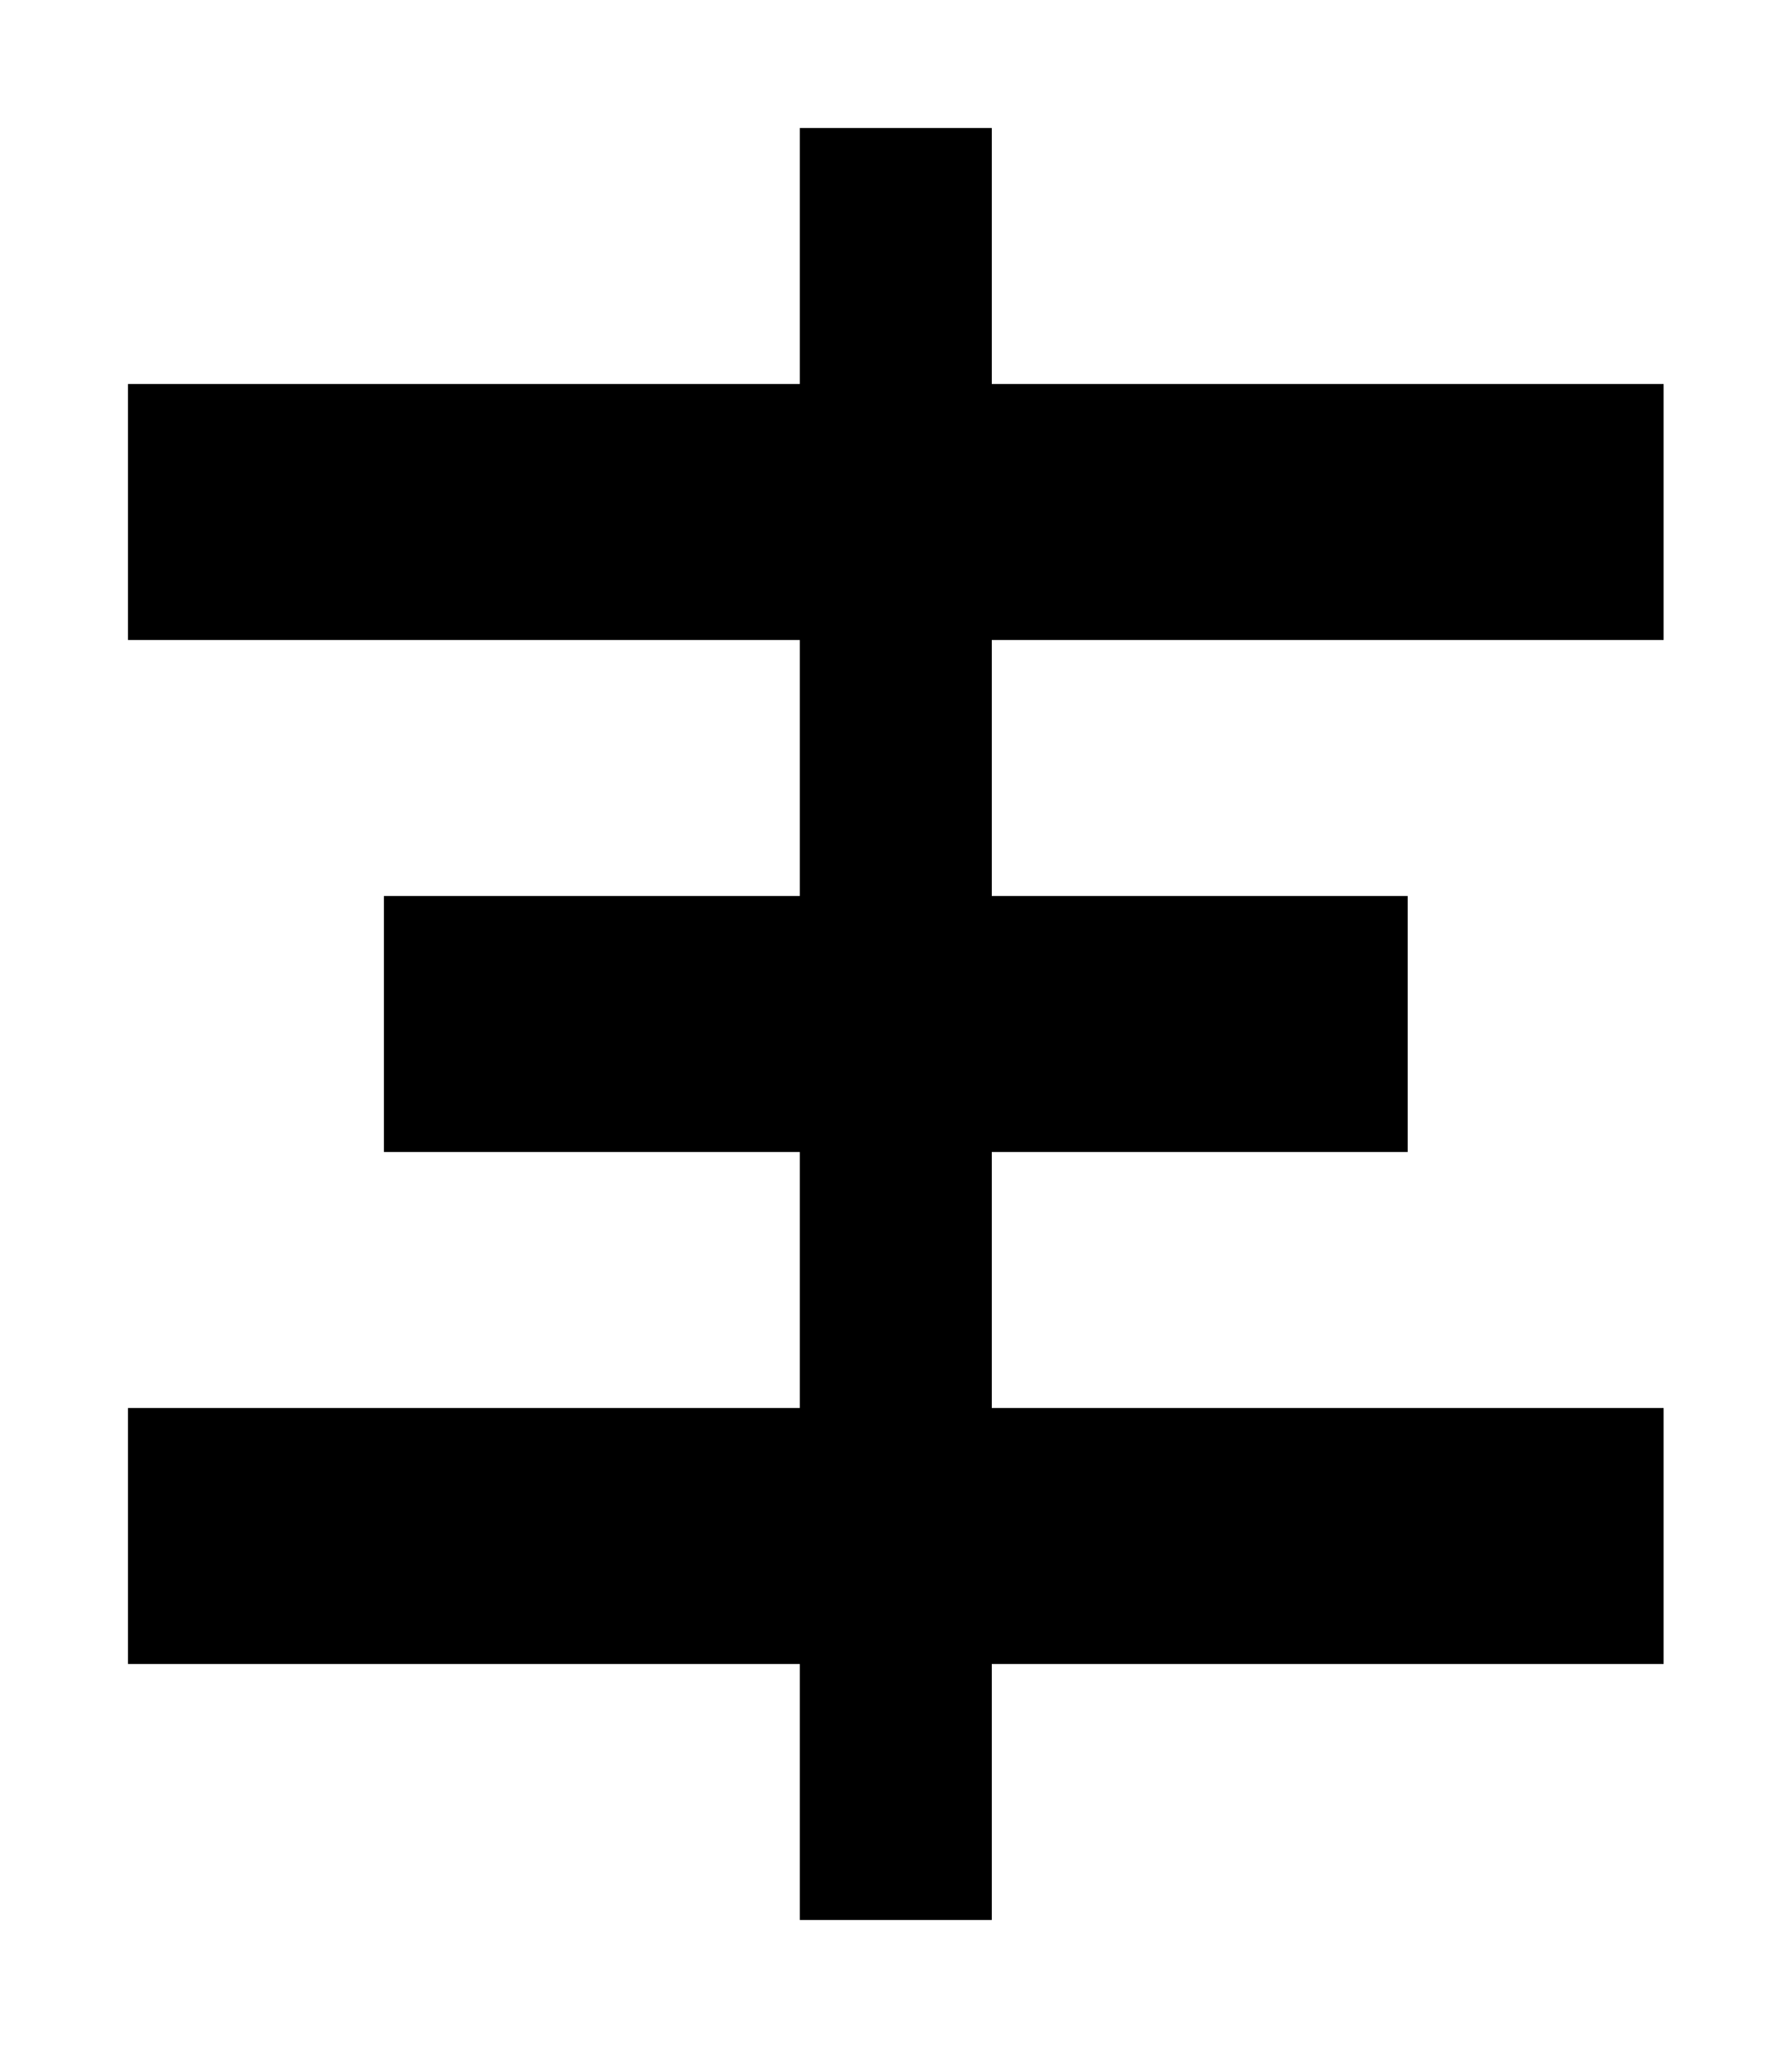
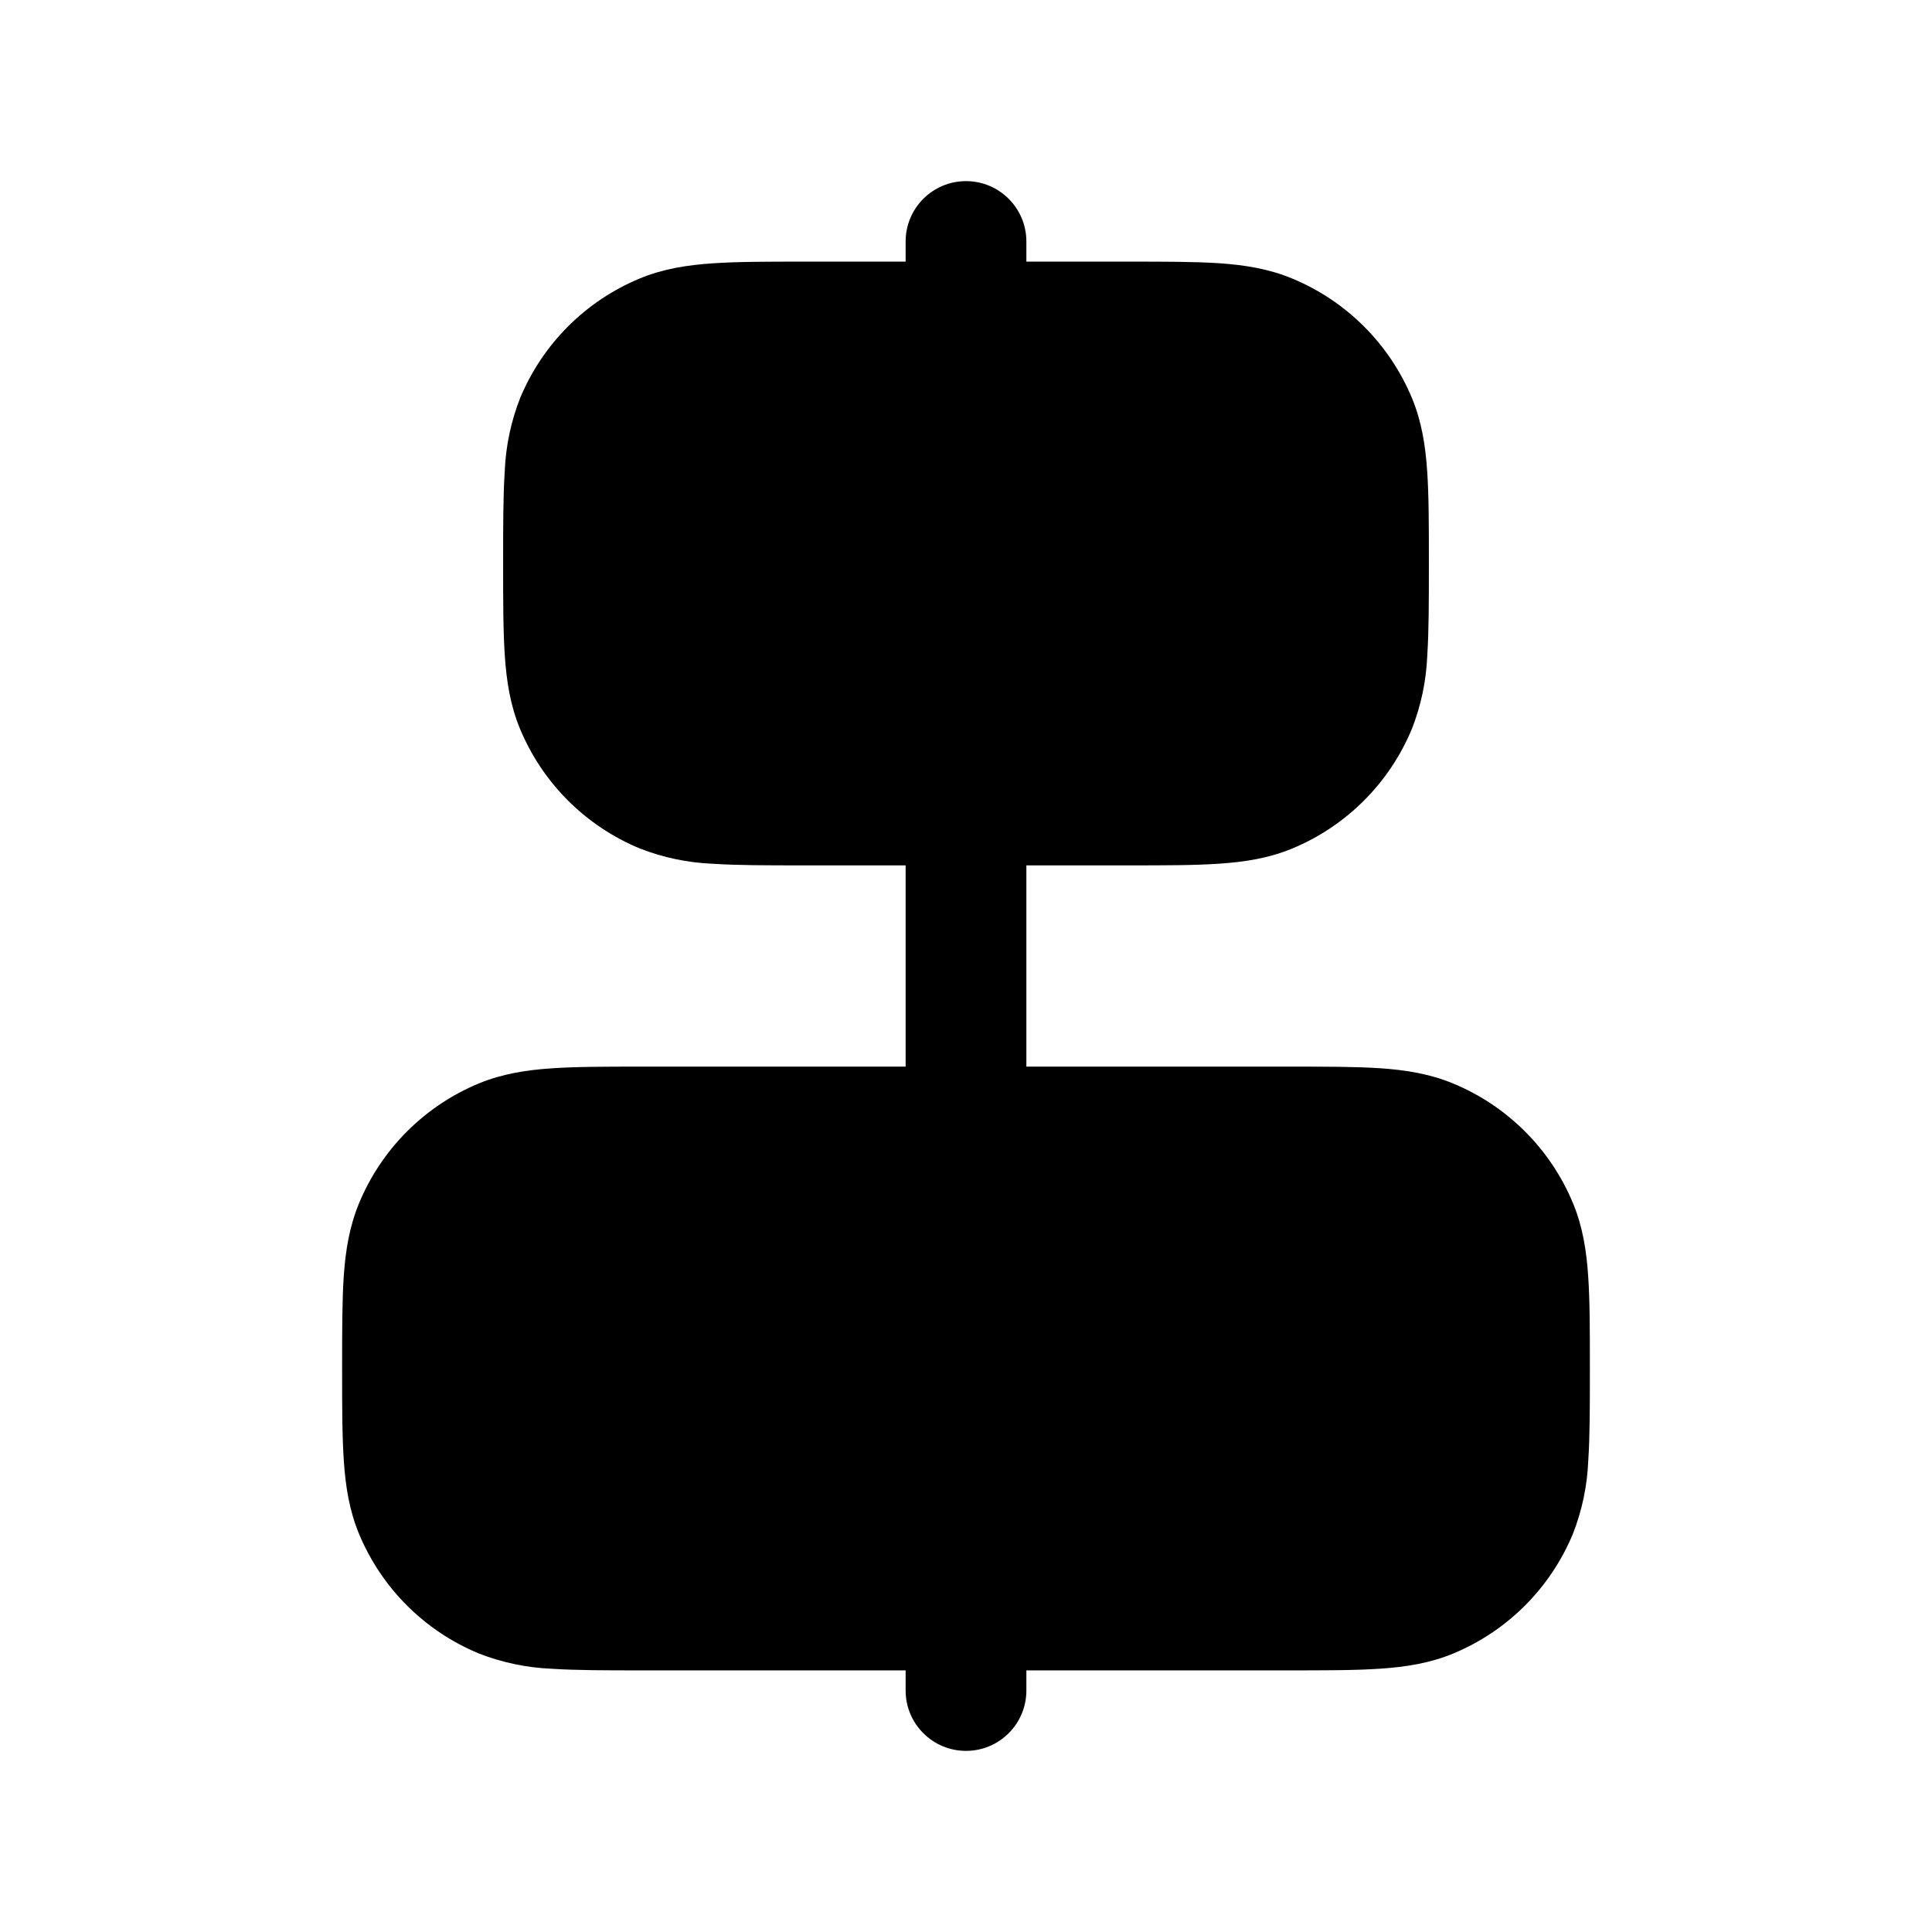
- <svg xmlns="http://www.w3.org/2000/svg" viewBox="0 0 448 512">
-   <path fill="currentColor" d="M200 32h48v448h-48zM32 96h384v64H32zM96 224h256v64H96zM32 352h384v64H32z" />
+ <svg xmlns="http://www.w3.org/2000/svg" aria-hidden="true" role="img" viewBox="0 0 24 24">
+   <path fill="currentColor" d="M12 2.25a.75.75 0 0 1 .75.75v.25h1.275c.445 0 .816 0 1.12.02c.318.022.617.069.907.19a2.75 2.75 0 0 1 1.489 1.488c.12.29.167.59.188.907c.021.304.021.675.021 1.12v.05c0 .445 0 .816-.02 1.12a2.8 2.8 0 0 1-.19.907a2.75 2.75 0 0 1-1.488 1.489c-.29.12-.59.167-.907.188c-.304.021-.675.021-1.12.021H12.75v2.5h3.275c.445 0 .816 0 1.12.02c.317.022.617.069.907.19a2.75 2.75 0 0 1 1.489 1.488c.12.29.167.59.188.907c.021.304.021.675.021 1.12v.05c0 .445 0 .816-.02 1.12a2.8 2.8 0 0 1-.19.907a2.75 2.75 0 0 1-1.488 1.489c-.29.12-.59.167-.907.188c-.304.021-.675.021-1.12.021H12.75V21a.75.75 0 0 1-1.5 0v-.25H7.975c-.445 0-.816 0-1.12-.02a2.8 2.8 0 0 1-.907-.19a2.75 2.75 0 0 1-1.489-1.488c-.12-.29-.167-.59-.188-.907c-.021-.304-.021-.675-.021-1.12v-.05c0-.445 0-.816.02-1.12c.022-.318.07-.617.19-.907a2.75 2.75 0 0 1 1.488-1.489c.29-.12.59-.167.907-.188c.304-.021.675-.021 1.12-.021h3.275v-2.5H9.975c-.445 0-.816 0-1.12-.02a2.8 2.8 0 0 1-.907-.19a2.75 2.75 0 0 1-1.489-1.488c-.12-.29-.167-.59-.188-.907c-.021-.304-.021-.675-.021-1.12v-.05c0-.445 0-.816.02-1.12a2.8 2.8 0 0 1 .19-.907a2.75 2.75 0 0 1 1.488-1.489c.29-.12.59-.167.907-.188c.304-.021.675-.021 1.12-.021h1.275V3a.75.75 0 0 1 .75-.75" />
</svg>
